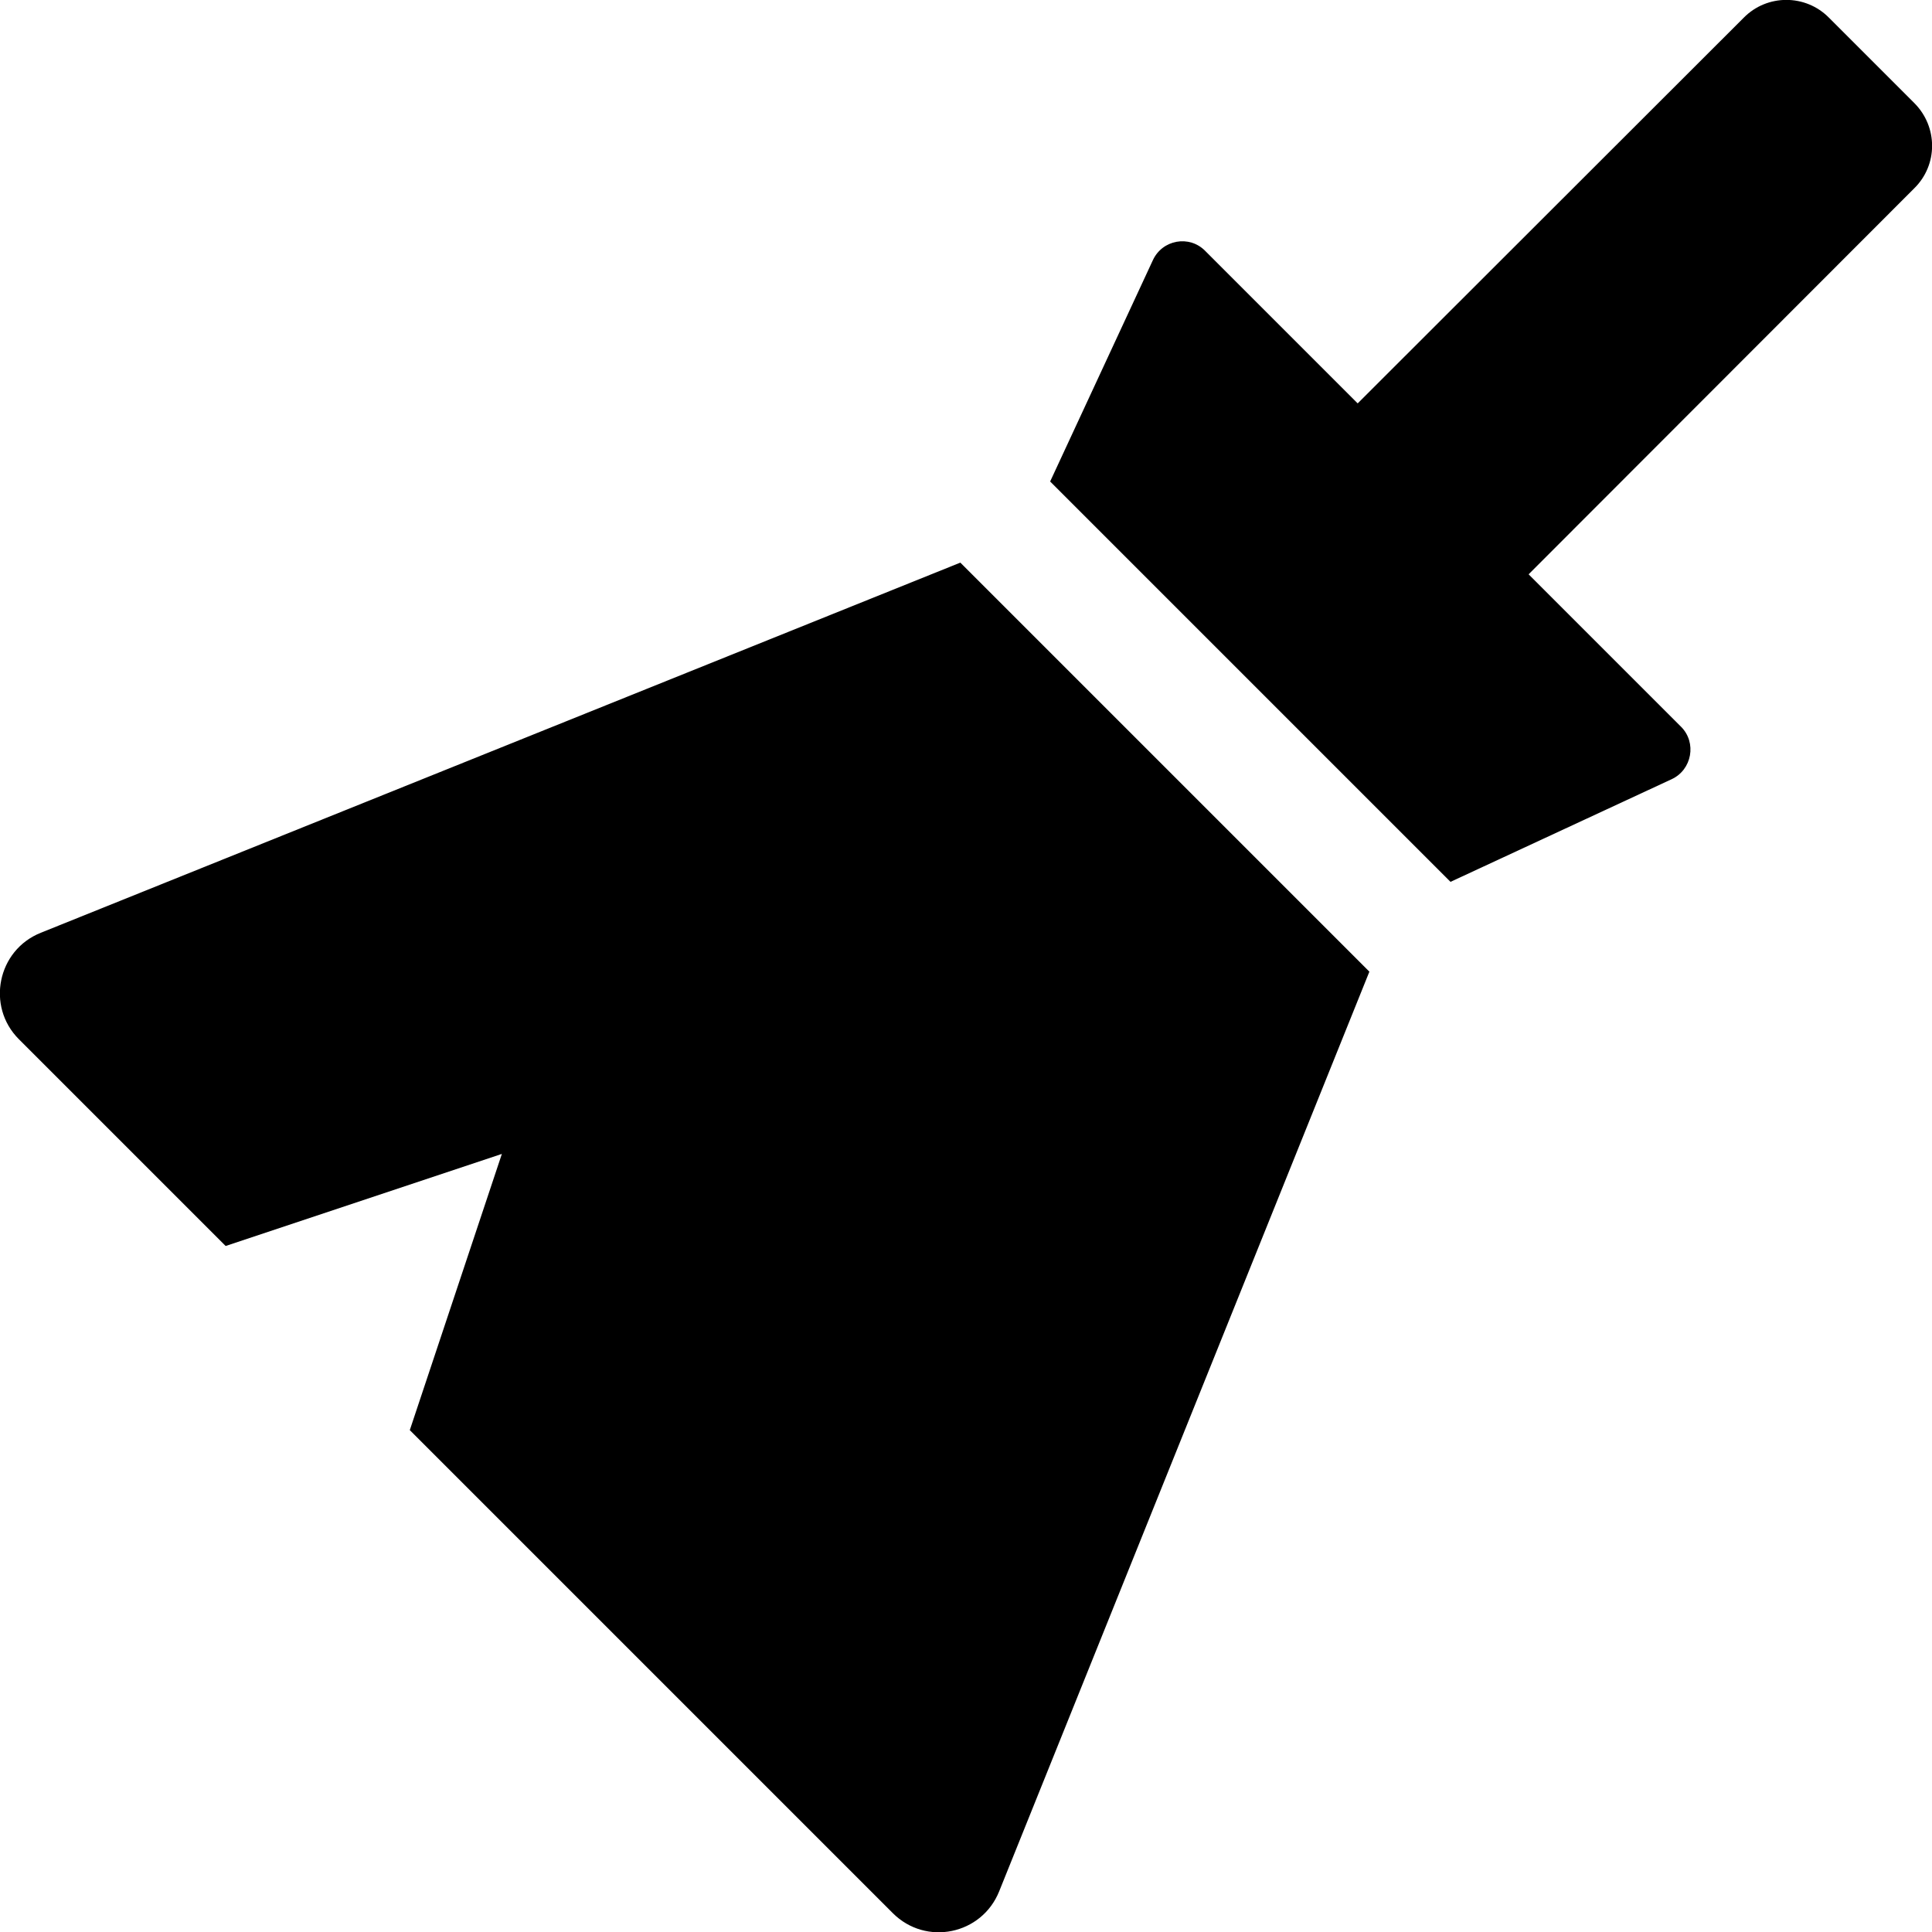
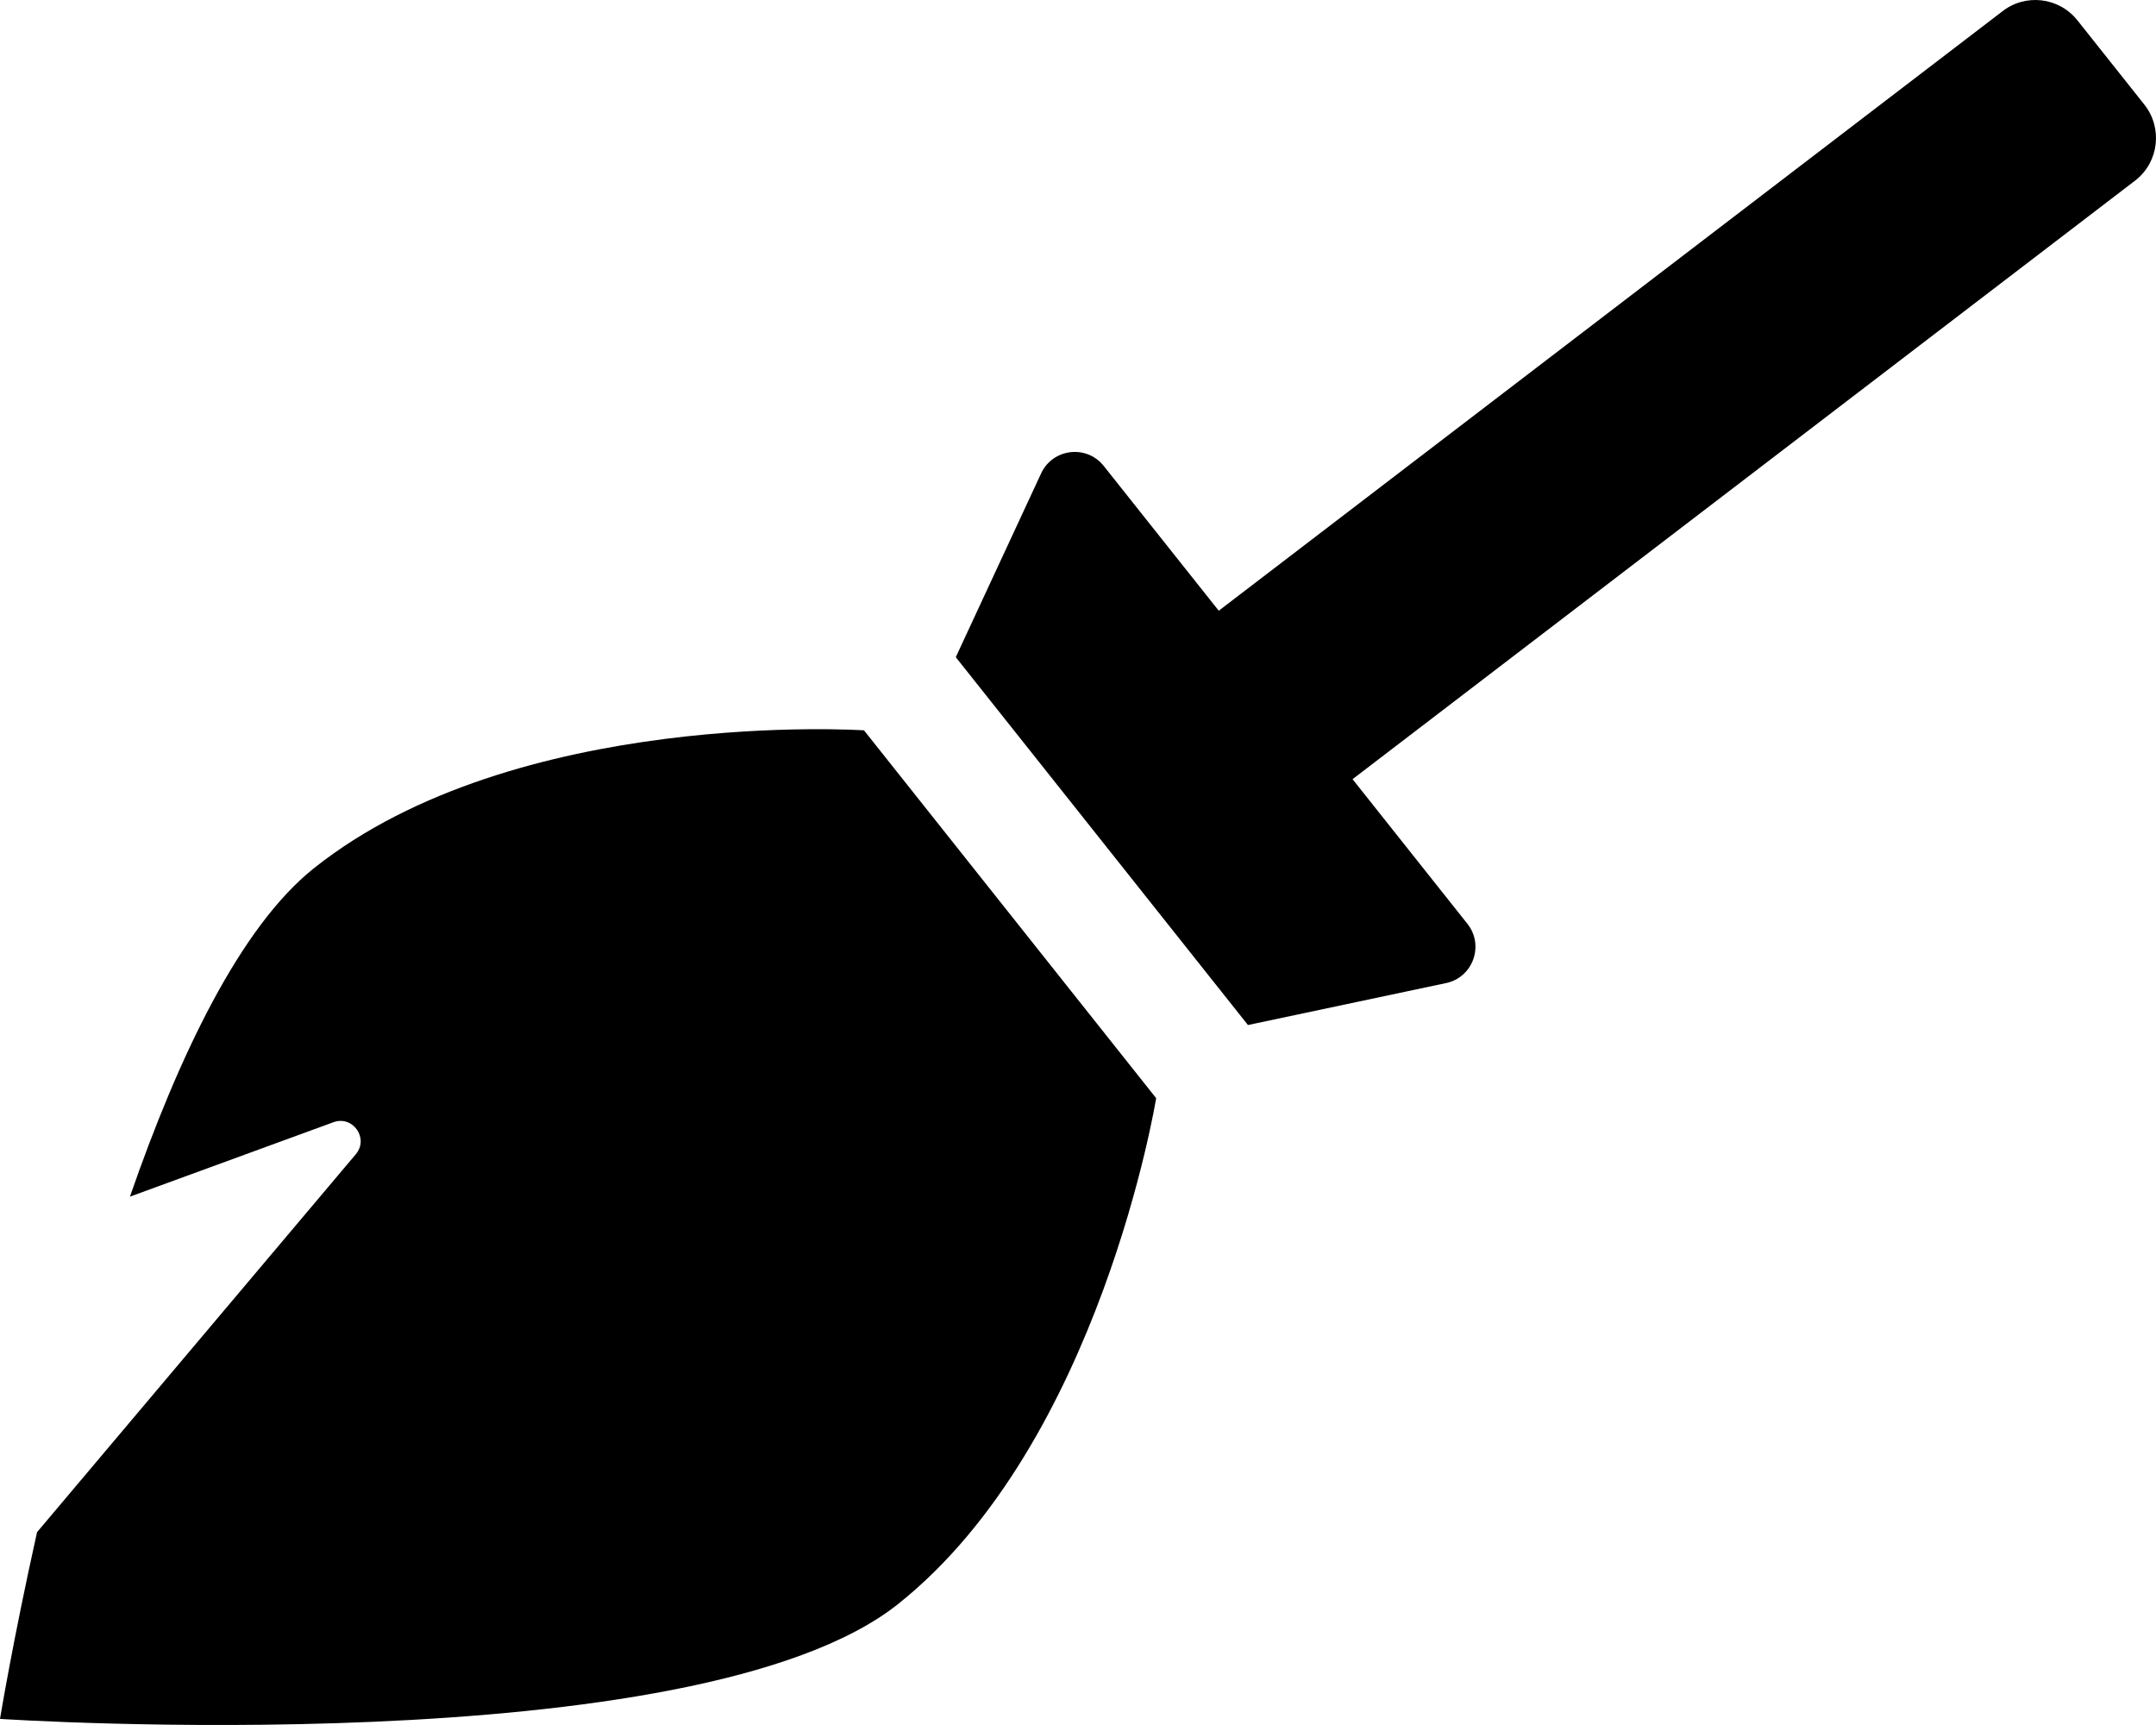
- <svg xmlns="http://www.w3.org/2000/svg" viewBox="0 0 512 512">
-   <path d="M10.8 247.2C-.7 251.8-3.7 266.7 5 275.4l54.8 54.8 73.2-24.4-24.4 73.2 128 128c8.8 8.8 23.6 5.7 28.2-5.8l98.1-243.7-108.4-108.4-243.7 98.1zM507.3 27.3L484.7 4.7c-6.2-6.3-16.4-6.3-22.6 0L359.8 106.9l-40.4-40.4c-4.2-4.3-11.4-3-13.9 2.5l-27.2 58.6 106.1 106.1 58.6-27.2c5.4-2.5 6.7-9.7 2.5-13.9l-40.4-40.4L507.3 49.9c6.3-6.2 6.3-16.3 0-22.6z" />
+ <svg xmlns="http://www.w3.org/2000/svg" viewBox="0 0 640 512">
+   <path d="M256.47 216.77l86.73 109.18s-16.6 102.36-76.57 150.12C206.66 523.85 0 510.19 0 510.19s3.8-23.14 11-55.43l94.62-112.17c3.97-4.7-.87-11.62-6.65-9.5l-60.4 22.09c14.44-41.66 32.72-80.04 54.6-97.47 59.97-47.76 163.3-40.94 163.3-40.94zM636.53 31.03l-19.86-25c-5.49-6.9-15.52-8.05-22.41-2.56l-232.48 177.8-34.14-42.97c-5.09-6.41-15.14-5.21-18.59 2.21l-25.33 54.55 86.73 109.18 58.8-12.45c8-1.69 11.42-11.2 6.34-17.6l-34.09-42.92 232.48-177.8c6.89-5.48 8.04-15.53 2.55-22.44z" />
</svg>
